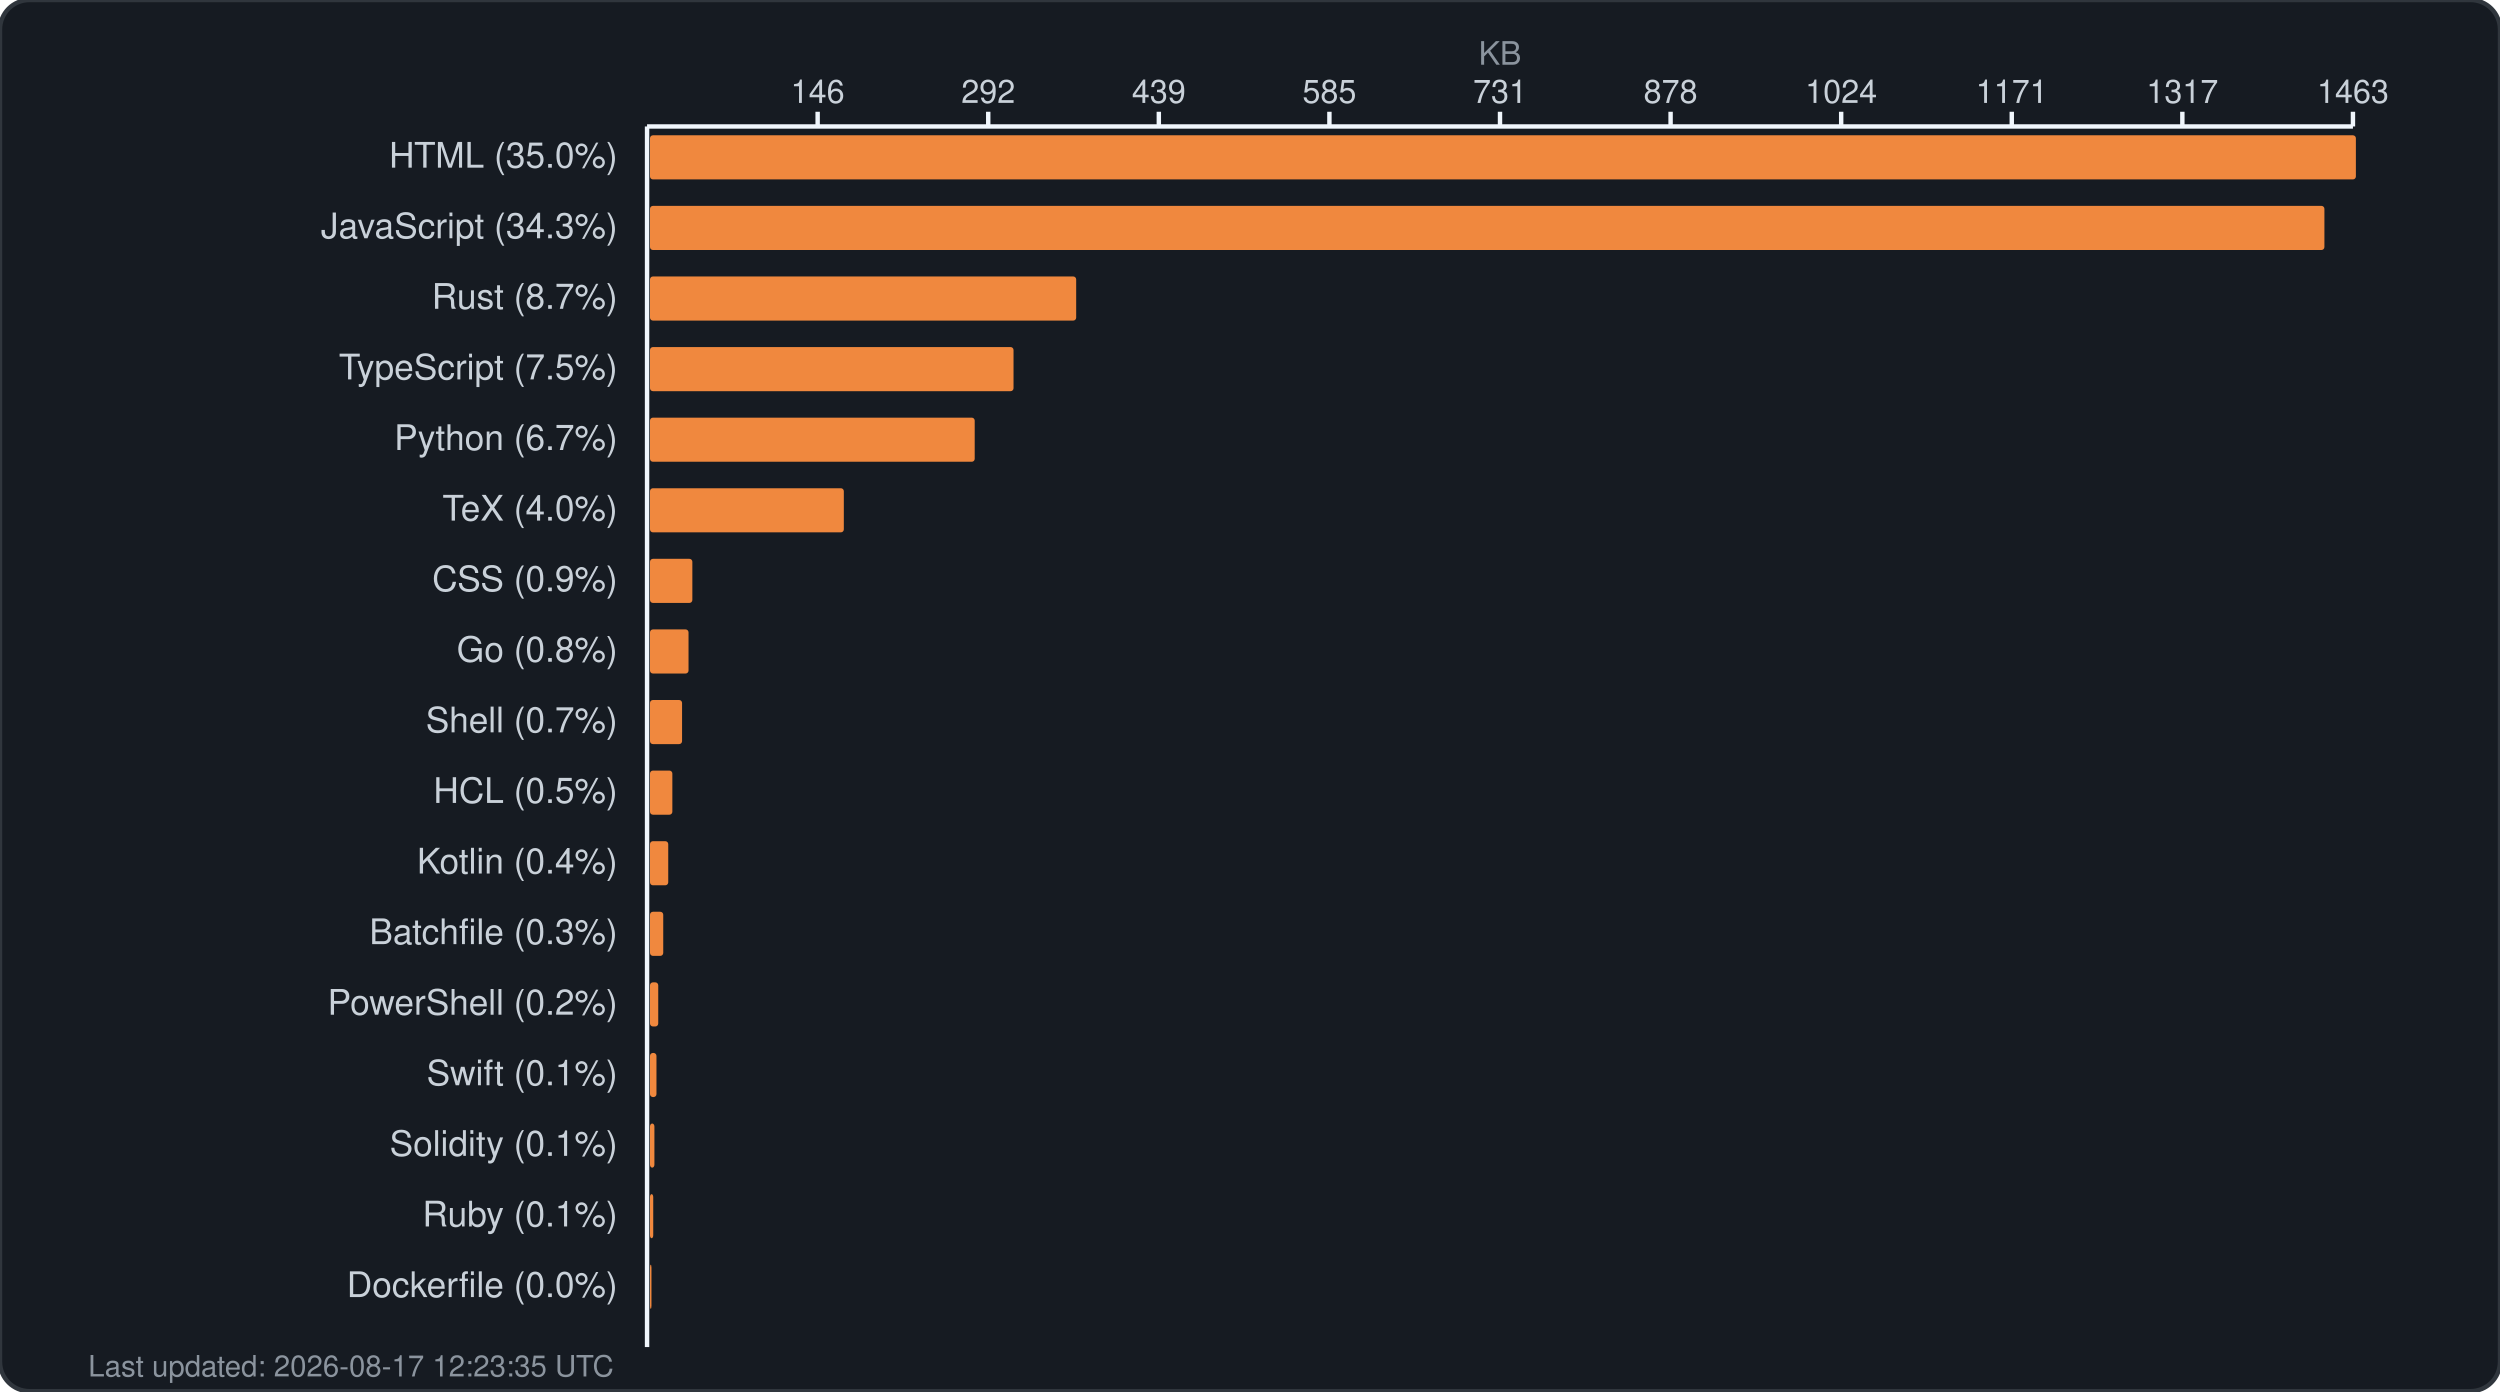
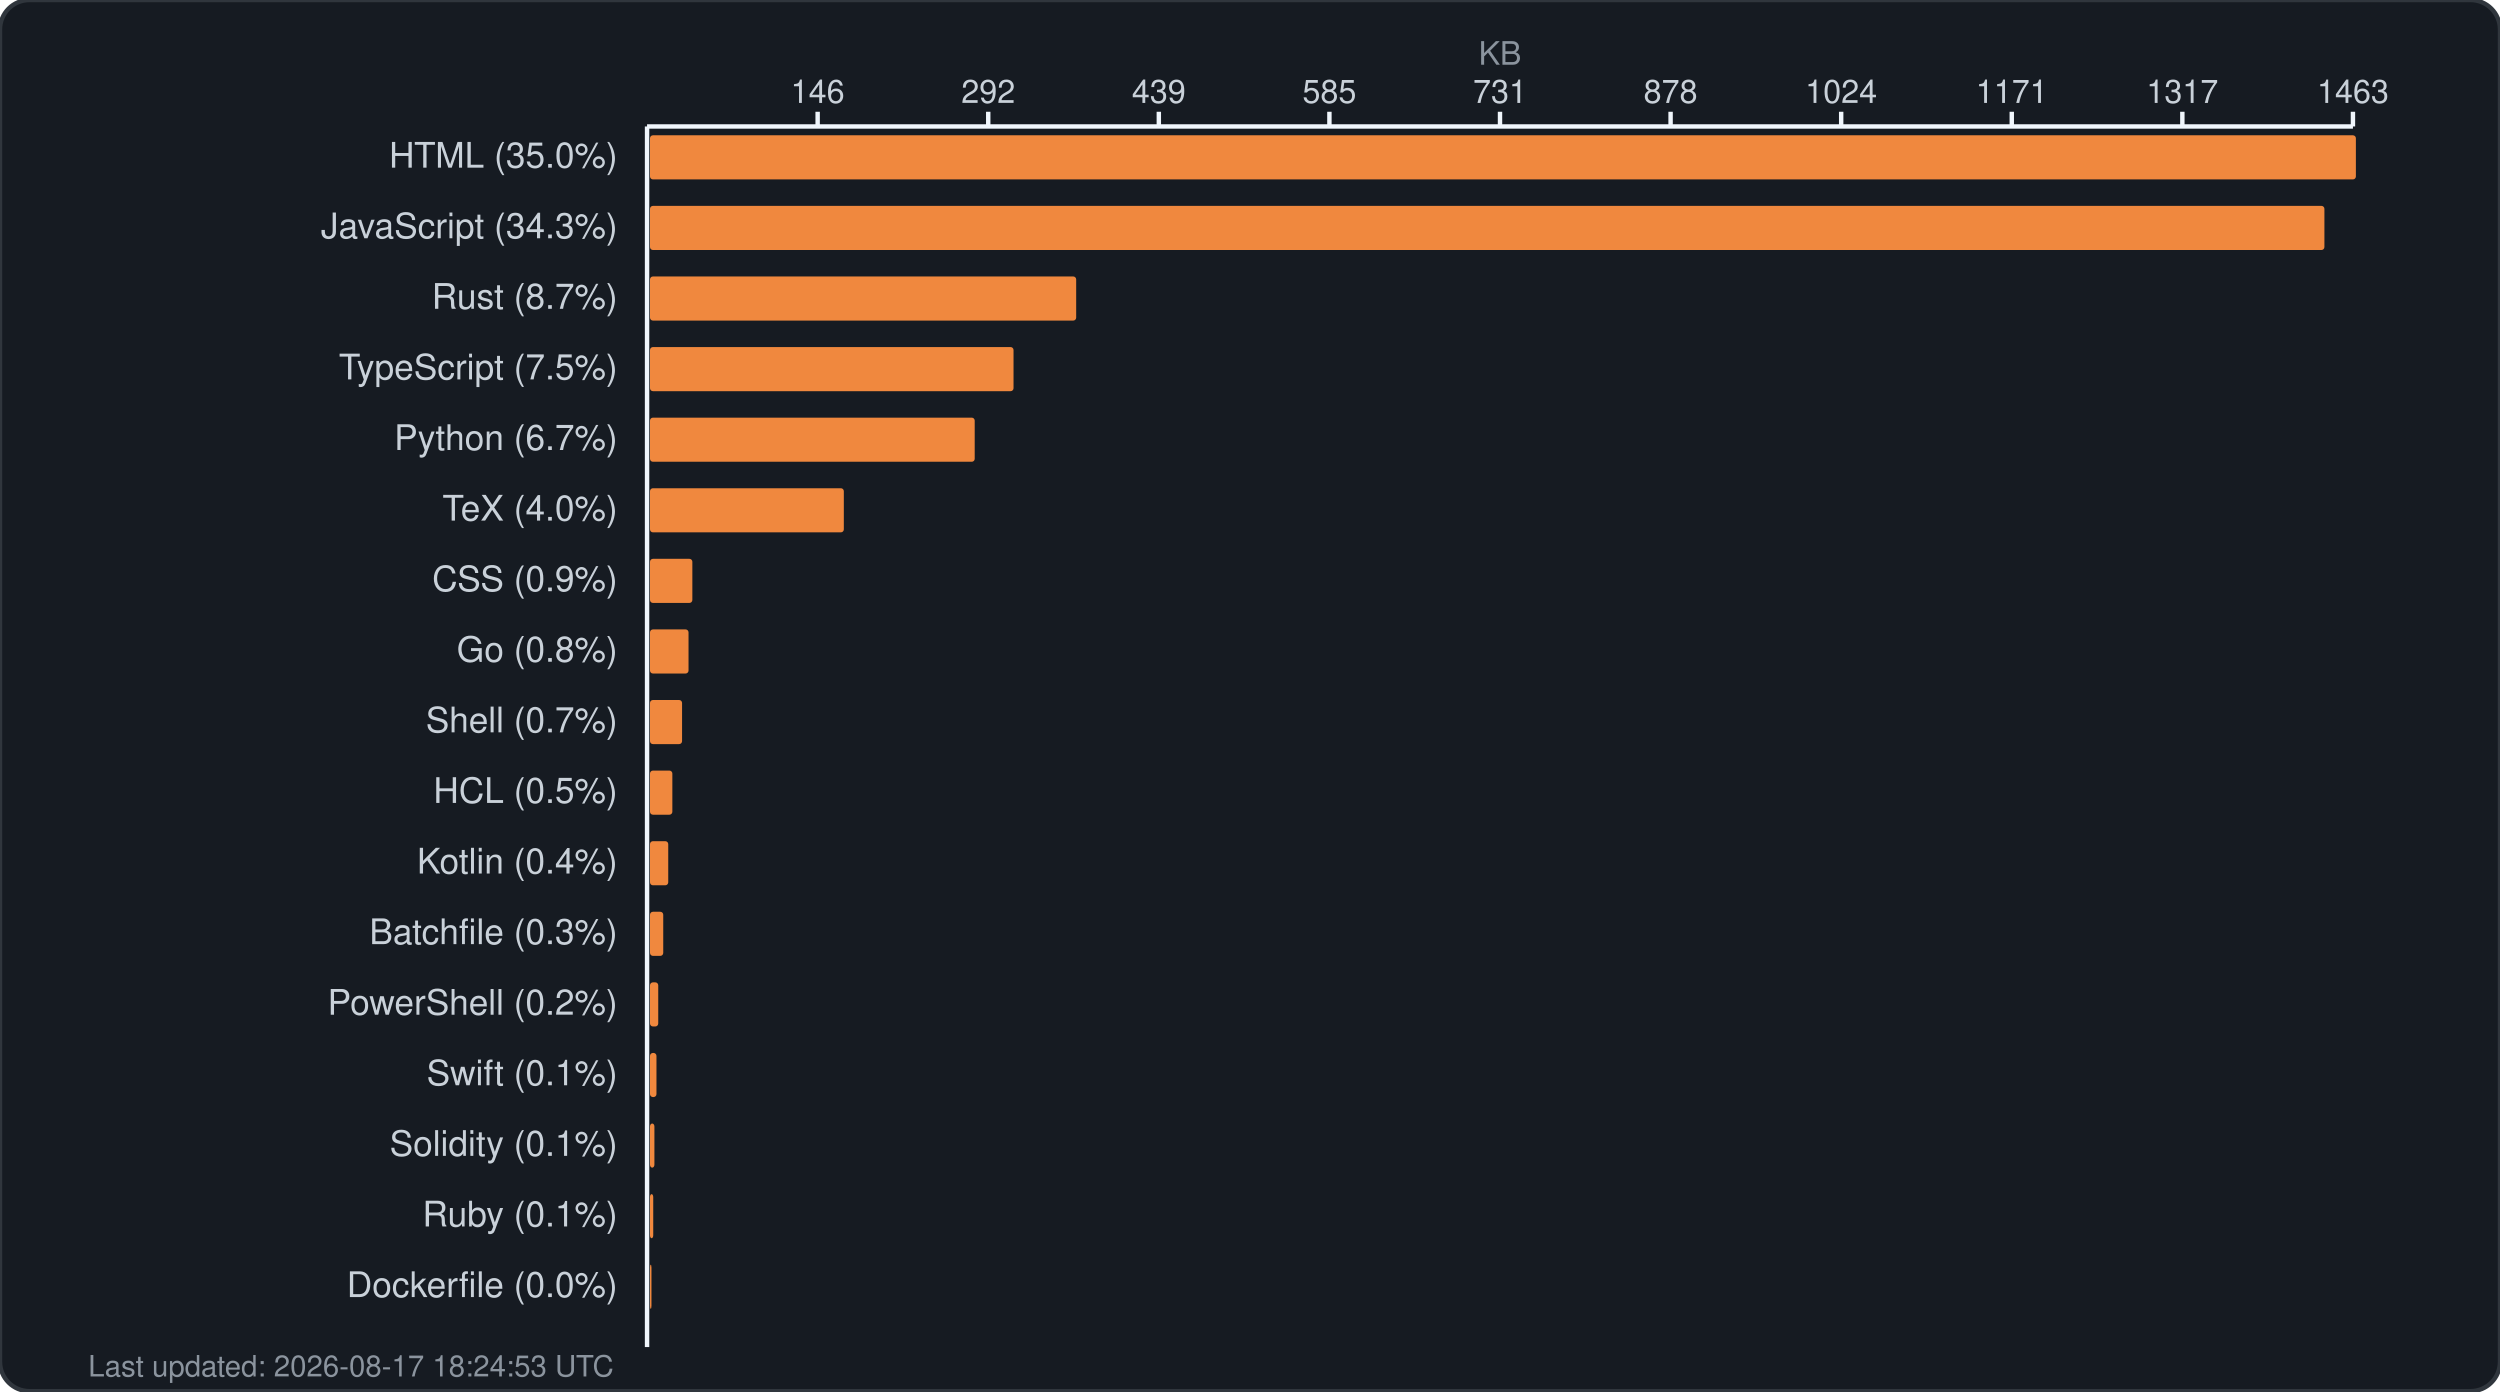
<svg xmlns="http://www.w3.org/2000/svg" width="850" height="473" viewBox="0 0 850 473" fill="none">
  <rect width="850" height="473" rx="10" fill="#161b22" stroke="#30363d" stroke-width="1.5" />
  <text x="510.0" y="22" fill="#8b949e" font-family="-apple-system, BlinkMacSystemFont, 'Segoe UI', Helvetica, Arial, sans-serif" font-size="11" text-anchor="middle">KB</text>
  <g fill="#c9d1d9" font-family="-apple-system, BlinkMacSystemFont, 'Segoe UI', Helvetica, Arial, sans-serif" font-size="11">
    <text x="278.0" y="35" text-anchor="middle">146</text>
    <line x1="278.0" y1="38" x2="278.0" y2="43" stroke="#f0f6fc" stroke-width="1.5" />
    <text x="336.0" y="35" text-anchor="middle">292</text>
    <line x1="336.0" y1="38" x2="336.0" y2="43" stroke="#f0f6fc" stroke-width="1.5" />
    <text x="394.0" y="35" text-anchor="middle">439</text>
    <line x1="394.0" y1="38" x2="394.0" y2="43" stroke="#f0f6fc" stroke-width="1.5" />
    <text x="452.0" y="35" text-anchor="middle">585</text>
    <line x1="452.0" y1="38" x2="452.0" y2="43" stroke="#f0f6fc" stroke-width="1.5" />
    <text x="510.0" y="35" text-anchor="middle">731</text>
    <line x1="510.0" y1="38" x2="510.0" y2="43" stroke="#f0f6fc" stroke-width="1.5" />
    <text x="568.0" y="35" text-anchor="middle">878</text>
    <line x1="568.0" y1="38" x2="568.0" y2="43" stroke="#f0f6fc" stroke-width="1.5" />
    <text x="626.0" y="35" text-anchor="middle">1024</text>
    <line x1="626.0" y1="38" x2="626.0" y2="43" stroke="#f0f6fc" stroke-width="1.5" />
    <text x="684.0" y="35" text-anchor="middle">1171</text>
    <line x1="684.0" y1="38" x2="684.0" y2="43" stroke="#f0f6fc" stroke-width="1.5" />
    <text x="742.0" y="35" text-anchor="middle">1317</text>
    <line x1="742.0" y1="38" x2="742.0" y2="43" stroke="#f0f6fc" stroke-width="1.5" />
    <text x="800.0" y="35" text-anchor="middle">1463</text>
    <line x1="800.0" y1="38" x2="800.0" y2="43" stroke="#f0f6fc" stroke-width="1.5" />
    <line x1="220" y1="43" x2="800" y2="43" stroke="#f0f6fc" stroke-width="1.5" />
    <line x1="220" y1="43" x2="220" y2="458" stroke="#f0f6fc" stroke-width="1.5" />
  </g>
  <g>
    <text x="210" y="57" fill="#c9d1d9" font-family="-apple-system, BlinkMacSystemFont, 'Segoe UI', Helvetica, Arial, sans-serif" font-size="12" text-anchor="end">HTML (35.0%)</text>
    <rect x="221" y="46" width="580.0" height="15" rx="1" fill="#f0883e" />
    <text x="210" y="81" fill="#c9d1d9" font-family="-apple-system, BlinkMacSystemFont, 'Segoe UI', Helvetica, Arial, sans-serif" font-size="12" text-anchor="end">JavaScript (34.3%)</text>
    <rect x="221" y="70" width="569.3" height="15" rx="1" fill="#f0883e" />
    <text x="210" y="105" fill="#c9d1d9" font-family="-apple-system, BlinkMacSystemFont, 'Segoe UI', Helvetica, Arial, sans-serif" font-size="12" text-anchor="end">Rust (8.7%)</text>
    <rect x="221" y="94" width="144.9" height="15" rx="1" fill="#f0883e" />
    <text x="210" y="129" fill="#c9d1d9" font-family="-apple-system, BlinkMacSystemFont, 'Segoe UI', Helvetica, Arial, sans-serif" font-size="12" text-anchor="end">TypeScript (7.5%)</text>
    <rect x="221" y="118" width="123.6" height="15" rx="1" fill="#f0883e" />
    <text x="210" y="153" fill="#c9d1d9" font-family="-apple-system, BlinkMacSystemFont, 'Segoe UI', Helvetica, Arial, sans-serif" font-size="12" text-anchor="end">Python (6.7%)</text>
    <rect x="221" y="142" width="110.4" height="15" rx="1" fill="#f0883e" />
    <text x="210" y="177" fill="#c9d1d9" font-family="-apple-system, BlinkMacSystemFont, 'Segoe UI', Helvetica, Arial, sans-serif" font-size="12" text-anchor="end">TeX (4.0%)</text>
    <rect x="221" y="166" width="65.9" height="15" rx="1" fill="#f0883e" />
    <text x="210" y="201" fill="#c9d1d9" font-family="-apple-system, BlinkMacSystemFont, 'Segoe UI', Helvetica, Arial, sans-serif" font-size="12" text-anchor="end">CSS (0.9%)</text>
    <rect x="221" y="190" width="14.4" height="15" rx="1" fill="#f0883e" />
    <text x="210" y="225" fill="#c9d1d9" font-family="-apple-system, BlinkMacSystemFont, 'Segoe UI', Helvetica, Arial, sans-serif" font-size="12" text-anchor="end">Go (0.8%)</text>
    <rect x="221" y="214" width="13.1" height="15" rx="1" fill="#f0883e" />
    <text x="210" y="249" fill="#c9d1d9" font-family="-apple-system, BlinkMacSystemFont, 'Segoe UI', Helvetica, Arial, sans-serif" font-size="12" text-anchor="end">Shell (0.7%)</text>
    <rect x="221" y="238" width="10.9" height="15" rx="1" fill="#f0883e" />
    <text x="210" y="273" fill="#c9d1d9" font-family="-apple-system, BlinkMacSystemFont, 'Segoe UI', Helvetica, Arial, sans-serif" font-size="12" text-anchor="end">HCL (0.5%)</text>
    <rect x="221" y="262" width="7.6" height="15" rx="1" fill="#f0883e" />
    <text x="210" y="297" fill="#c9d1d9" font-family="-apple-system, BlinkMacSystemFont, 'Segoe UI', Helvetica, Arial, sans-serif" font-size="12" text-anchor="end">Kotlin (0.4%)</text>
    <rect x="221" y="286" width="6.2" height="15" rx="1" fill="#f0883e" />
    <text x="210" y="321" fill="#c9d1d9" font-family="-apple-system, BlinkMacSystemFont, 'Segoe UI', Helvetica, Arial, sans-serif" font-size="12" text-anchor="end">Batchfile (0.3%)</text>
    <rect x="221" y="310" width="4.5" height="15" rx="1" fill="#f0883e" />
    <text x="210" y="345" fill="#c9d1d9" font-family="-apple-system, BlinkMacSystemFont, 'Segoe UI', Helvetica, Arial, sans-serif" font-size="12" text-anchor="end">PowerShell (0.2%)</text>
    <rect x="221" y="334" width="2.8" height="15" rx="1" fill="#f0883e" />
    <text x="210" y="369" fill="#c9d1d9" font-family="-apple-system, BlinkMacSystemFont, 'Segoe UI', Helvetica, Arial, sans-serif" font-size="12" text-anchor="end">Swift (0.1%)</text>
    <rect x="221" y="358" width="2.2" height="15" rx="1" fill="#f0883e" />
    <text x="210" y="393" fill="#c9d1d9" font-family="-apple-system, BlinkMacSystemFont, 'Segoe UI', Helvetica, Arial, sans-serif" font-size="12" text-anchor="end">Solidity (0.1%)</text>
    <rect x="221" y="382" width="1.5" height="15" rx="1" fill="#f0883e" />
    <text x="210" y="417" fill="#c9d1d9" font-family="-apple-system, BlinkMacSystemFont, 'Segoe UI', Helvetica, Arial, sans-serif" font-size="12" text-anchor="end">Ruby (0.1%)</text>
    <rect x="221" y="406" width="1.1" height="15" rx="1" fill="#f0883e" />
    <text x="210" y="441" fill="#c9d1d9" font-family="-apple-system, BlinkMacSystemFont, 'Segoe UI', Helvetica, Arial, sans-serif" font-size="12" text-anchor="end">Dockerfile (0.0%)</text>
    <rect x="221" y="430" width="0.5" height="15" rx="1" fill="#f0883e" />
-     <text x="30" y="468" fill="#8b949e" font-family="-apple-system, BlinkMacSystemFont, 'Segoe UI', Helvetica, Arial, sans-serif" font-size="10">Last updated: 2026-08-17 12:23:35 UTC</text>
+     <text x="30" y="468" fill="#8b949e" font-family="-apple-system, BlinkMacSystemFont, 'Segoe UI', Helvetica, Arial, sans-serif" font-size="10">Last updated: 2026-08-17 18:24:53 UTC</text>
  </g>
</svg>
